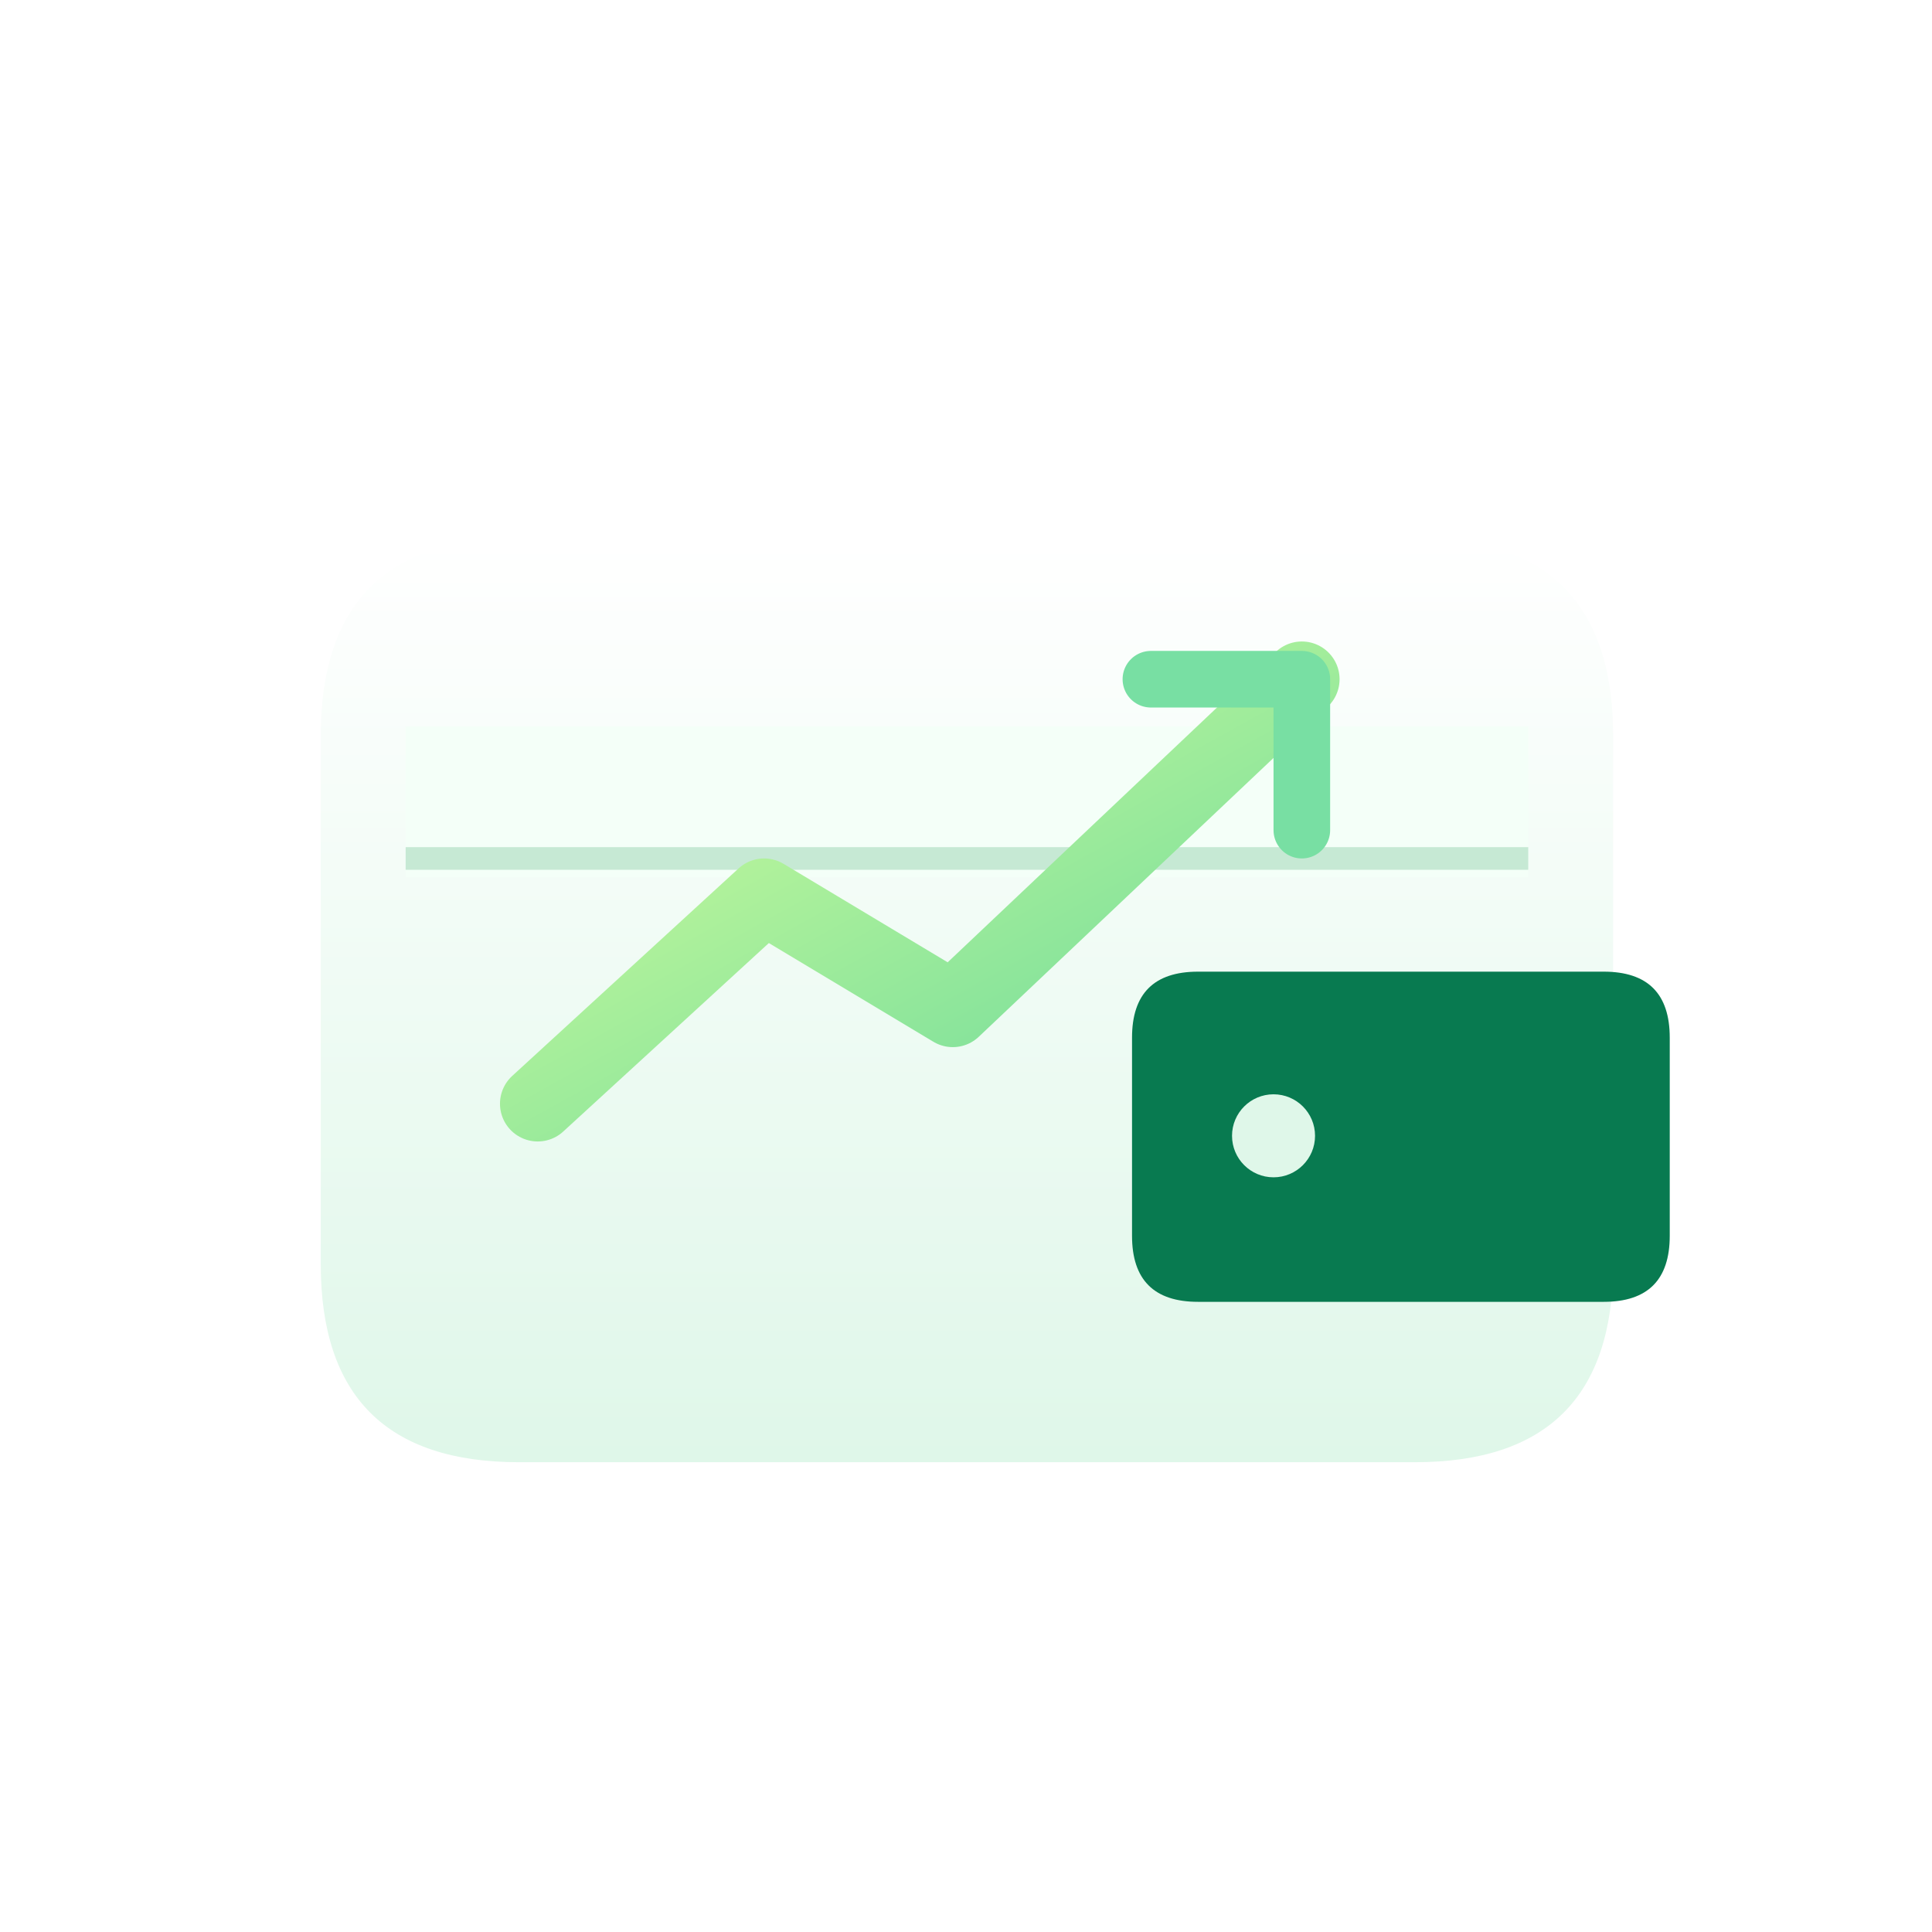
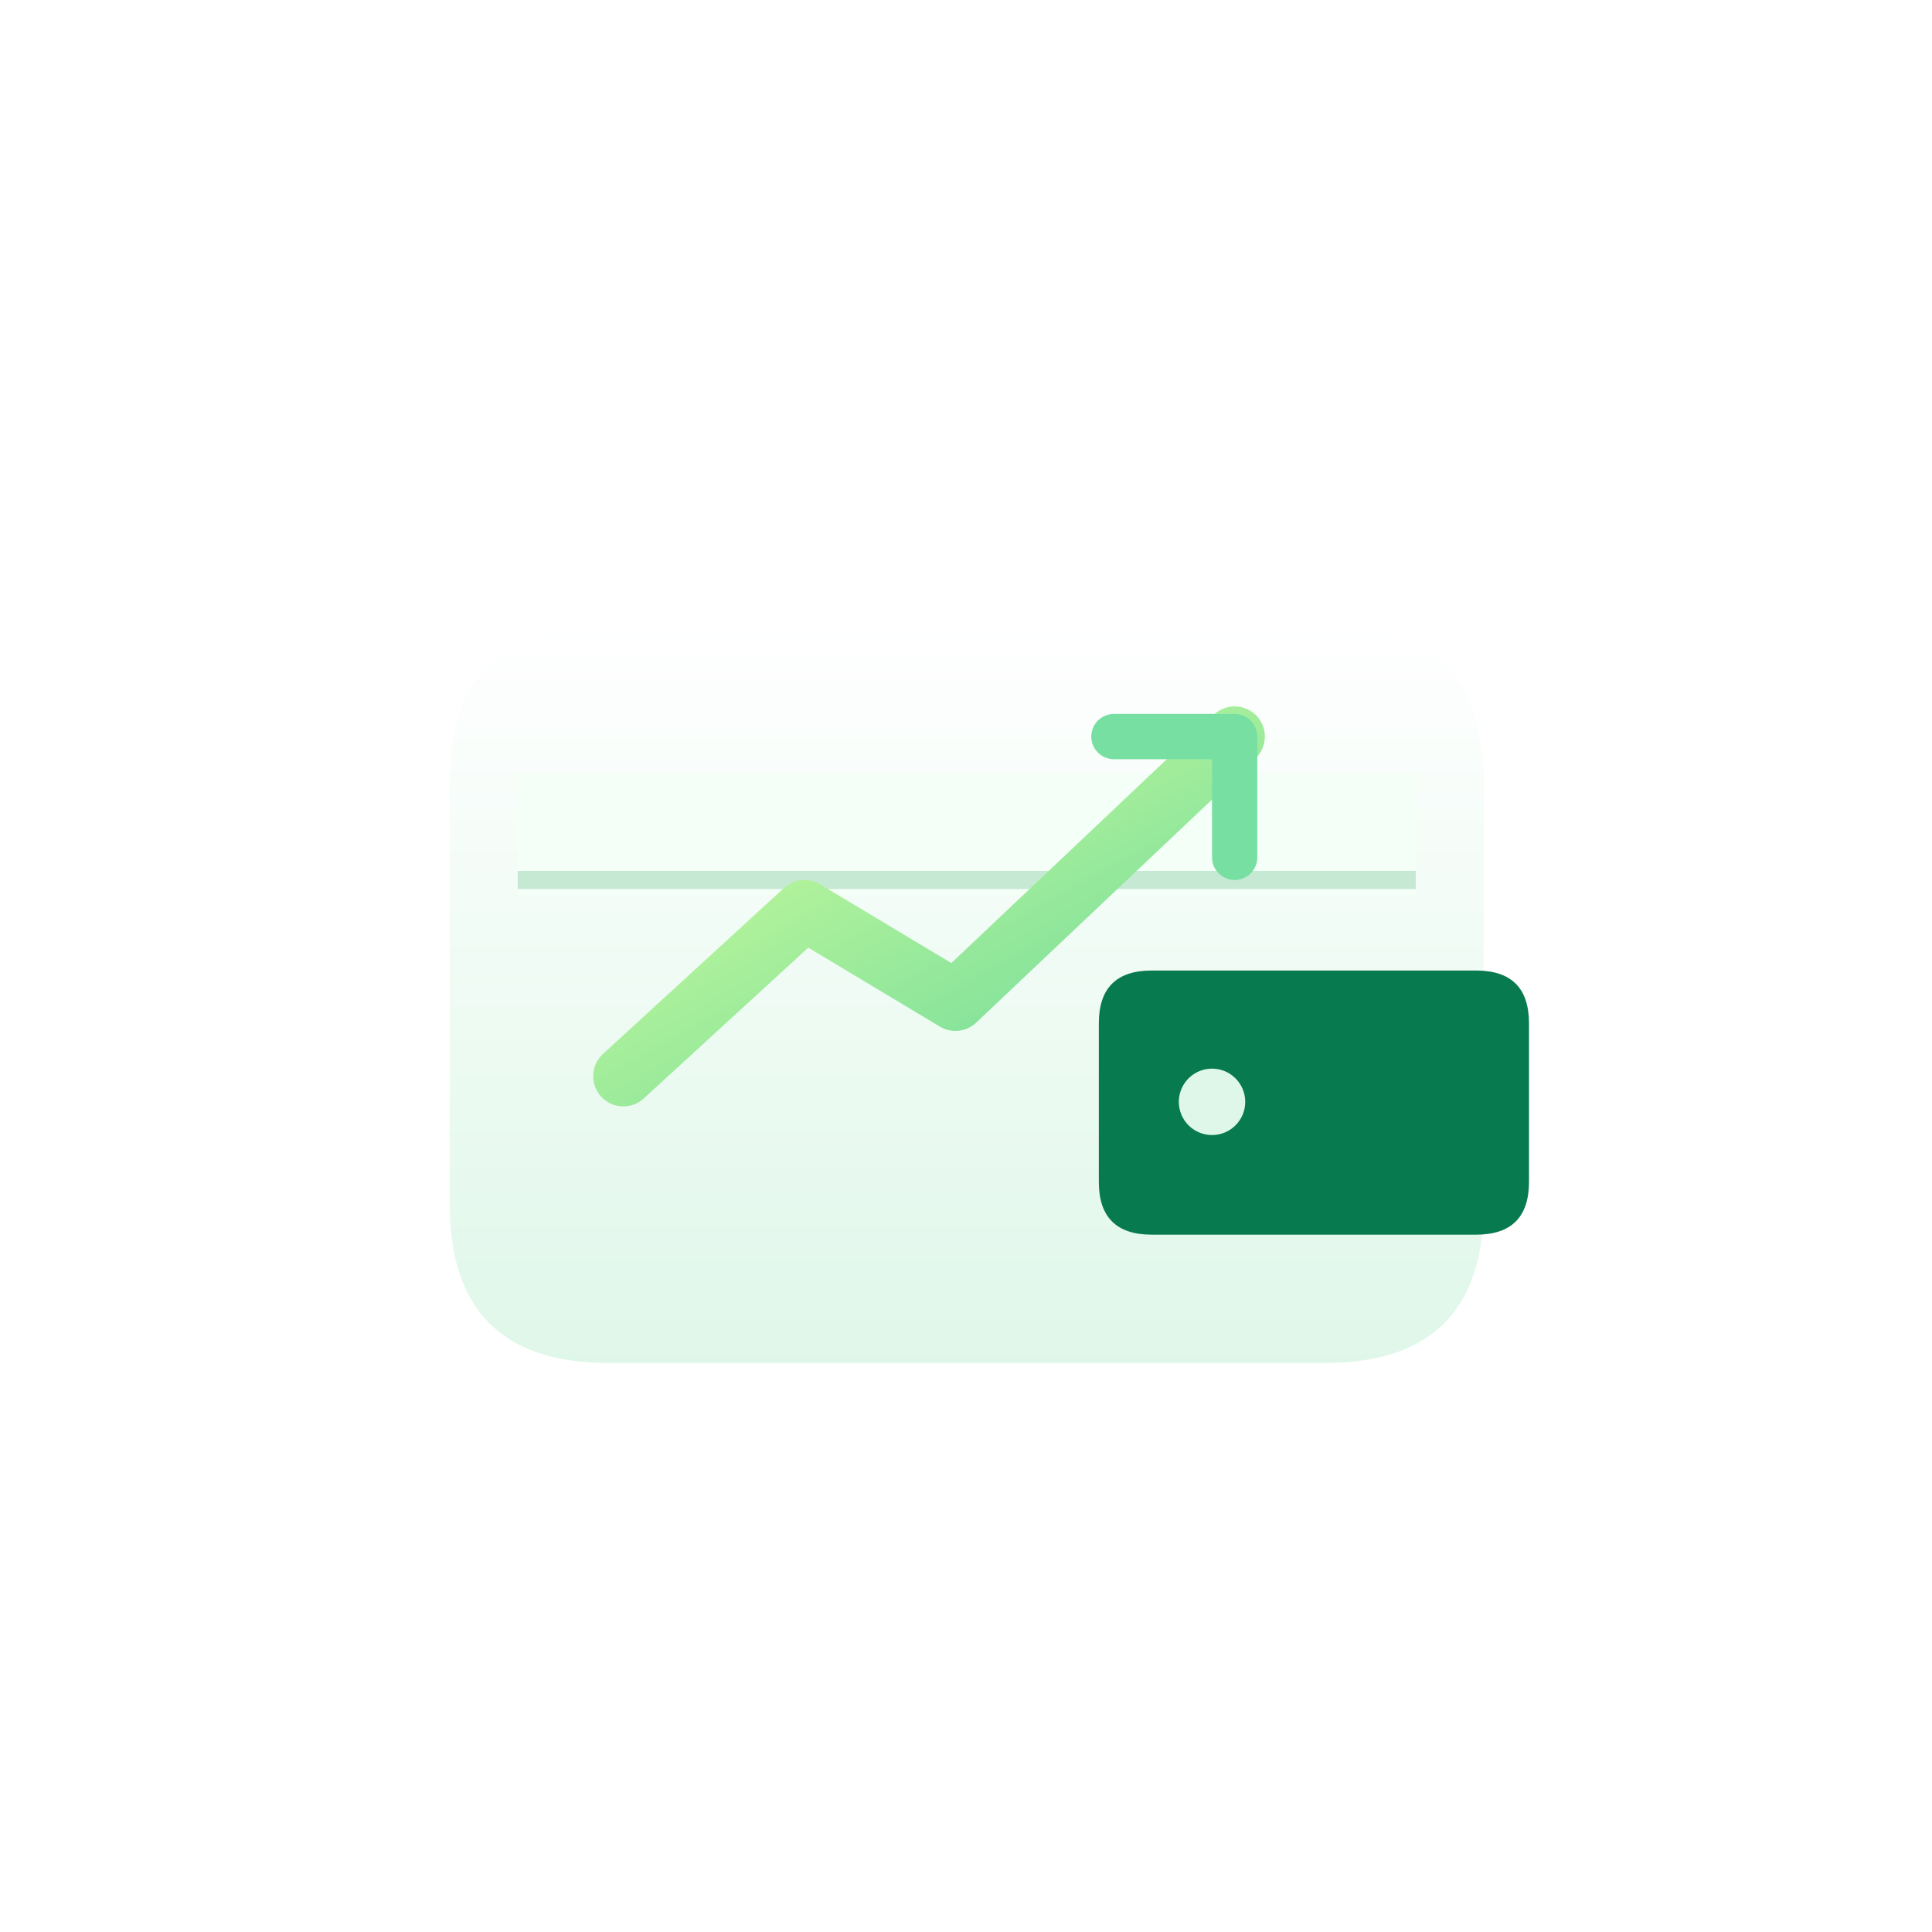
<svg xmlns="http://www.w3.org/2000/svg" width="1024" height="1024" viewBox="0 0 1024 1024">
  <defs>
    <linearGradient id="wallet" x1="0" y1="0" x2="0" y2="1">
      <stop stop-color="#FFFFFF" />
      <stop offset="1" stop-color="#DFF7E9" />
    </linearGradient>
    <linearGradient id="line" x1="0" y1="0" x2="1" y2="1">
      <stop stop-color="#D8FF9C" />
      <stop offset="1" stop-color="#68D99A" />
    </linearGradient>
  </defs>
-   <path d="M170 390 Q170 285 275 285 H750 Q855 285 855 390 V670 Q855 775 750 775 H275 Q170 775 170 670Z" fill="url(#wallet)" />
-   <path d="M215 385 H810 V465 H215Z" fill="#F4FFF8" />
-   <path d="M215 455 H810" stroke="#C6E9D4" stroke-width="12" />
-   <path d="M635 515 H850 Q885 515 885 550 V655 Q885 690 850 690 H635 Q600 690 600 655 V550 Q600 515 635 515Z" fill="#087A50" />
-   <circle cx="675" cy="602" r="22" fill="#DFF7E9" />
-   <path d="M285 585 L405 475 L505 535 L690 360" fill="none" stroke="url(#line)" stroke-width="40" stroke-linecap="round" stroke-linejoin="round" />
-   <path d="M610 360 H690 V440" fill="none" stroke="#78DFA3" stroke-width="30" stroke-linecap="round" stroke-linejoin="round" />
+   <g transform="translate(512 512) scale(0.8) translate(-512 -512)">
+     <path d="M170 390 Q170 285 275 285 H750 Q855 285 855 390 V670 Q855 775 750 775 H275 Q170 775 170 670Z" fill="url(#wallet)" />
+     <path d="M215 385 H810 V465 H215Z" fill="#F4FFF8" />
+     <path d="M215 455 H810" stroke="#C6E9D4" stroke-width="12" />
+     <path d="M635 515 H850 Q885 515 885 550 V655 Q885 690 850 690 H635 Q600 690 600 655 V550 Q600 515 635 515Z" fill="#087A50" />
+     <circle cx="675" cy="602" r="22" fill="#DFF7E9" />
+     <path d="M285 585 L405 475 L505 535 L690 360" fill="none" stroke="url(#line)" stroke-width="40" stroke-linecap="round" stroke-linejoin="round" />
+     <path d="M610 360 H690 V440" fill="none" stroke="#78DFA3" stroke-width="30" stroke-linecap="round" stroke-linejoin="round" />
+   </g>
</svg>
